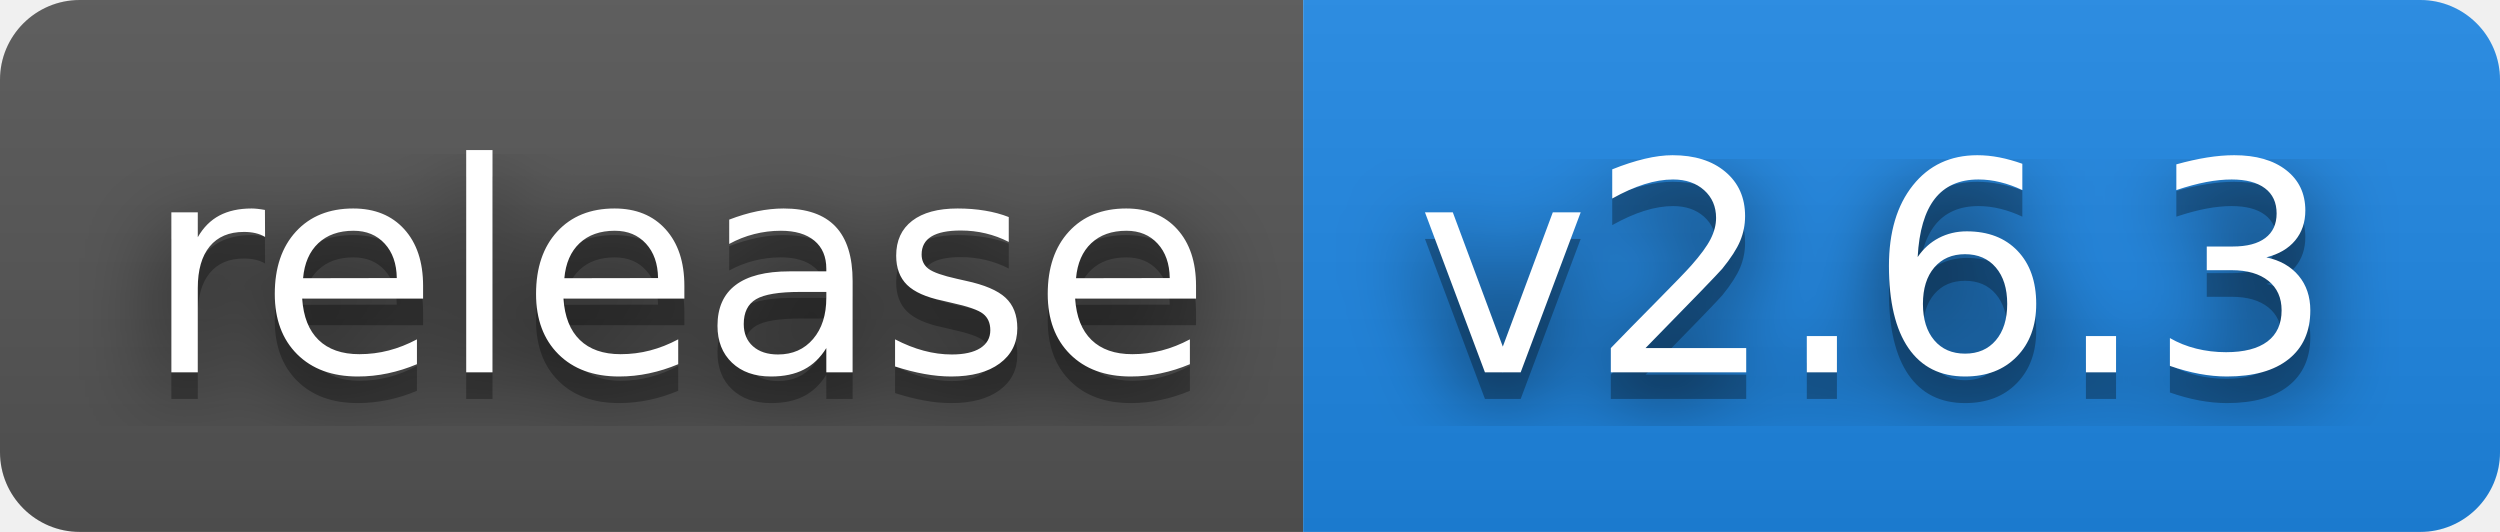
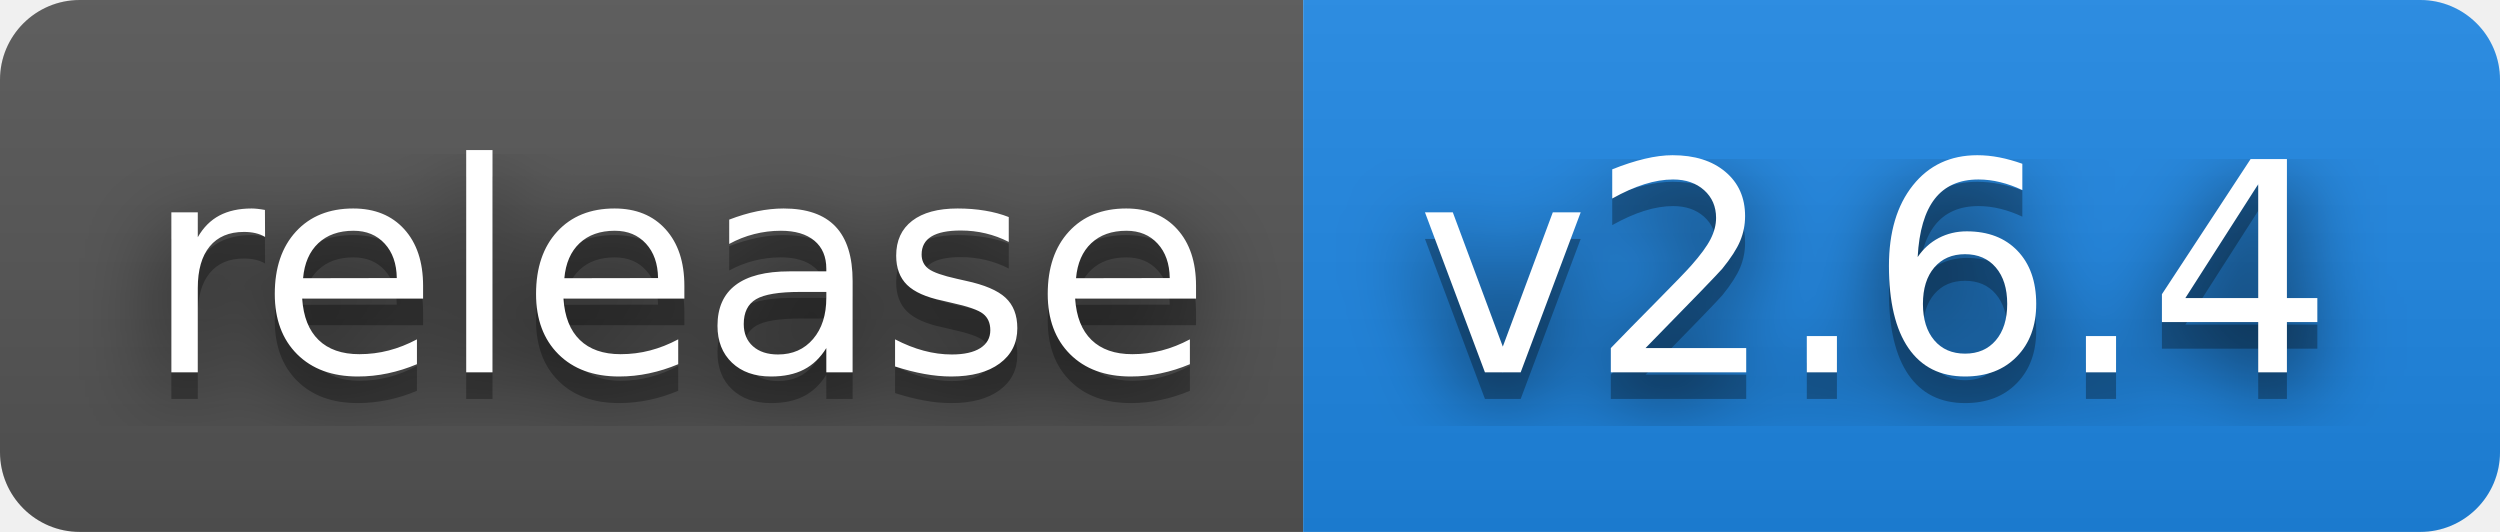
- <svg xmlns="http://www.w3.org/2000/svg" width="94" height="20" role="img" aria-label="release: v2.6.3">
+ <svg xmlns="http://www.w3.org/2000/svg" width="94" height="20" role="img" aria-label="release: v2.6.4">
  <filter id="blur">
    <feGaussianBlur stdDeviation="16" />
  </filter>
  <linearGradient id="s" x2="0" y2="100%">
    <stop offset="0" stop-color="#bbb" stop-opacity=".1" />
    <stop offset="1" stop-opacity=".1" />
  </linearGradient>
  <clipPath id="r">
    <rect width="94" height="20" rx="3" />
  </clipPath>
  <g clip-path="url(#r)">
    <rect width="49" height="20" fill="#555" />
    <rect x="49" width="45" height="20" fill="#1e88e5" />
    <rect width="94" height="20" fill="url(#s)" />
  </g>
  <g fill="#fff" text-anchor="middle" font-family="Verdana,Geneva,DejaVu Sans,sans-serif" text-rendering="geometricPrecision" font-size="110">
    <g transform="scale(.1)">
      <g aria-hidden="true" fill="#010101">
        <text x="255" y="150" fill-opacity=".8" filter="url(#blur)" textLength="390">release</text>
        <text x="255" y="150" fill-opacity=".3" textLength="390">release</text>
      </g>
      <text x="255" y="140" textLength="390">release</text>
    </g>
    <g transform="scale(.1)">
      <g aria-hidden="true" fill="#010101">
-         <text x="705" y="150" fill-opacity=".8" filter="url(#blur)" textLength="350">v2.6.3</text>
-         <text x="705" y="150" fill-opacity=".3" textLength="350">v2.6.3</text>
+         <text x="705" y="150" fill-opacity=".8" filter="url(#blur)" textLength="350">v2.6.4</text>
+         <text x="705" y="150" fill-opacity=".3" textLength="350">v2.6.4</text>
      </g>
-       <text x="705" y="140" textLength="350">v2.6.3</text>
+       <text x="705" y="140" textLength="350">v2.6.4</text>
    </g>
  </g>
</svg>
